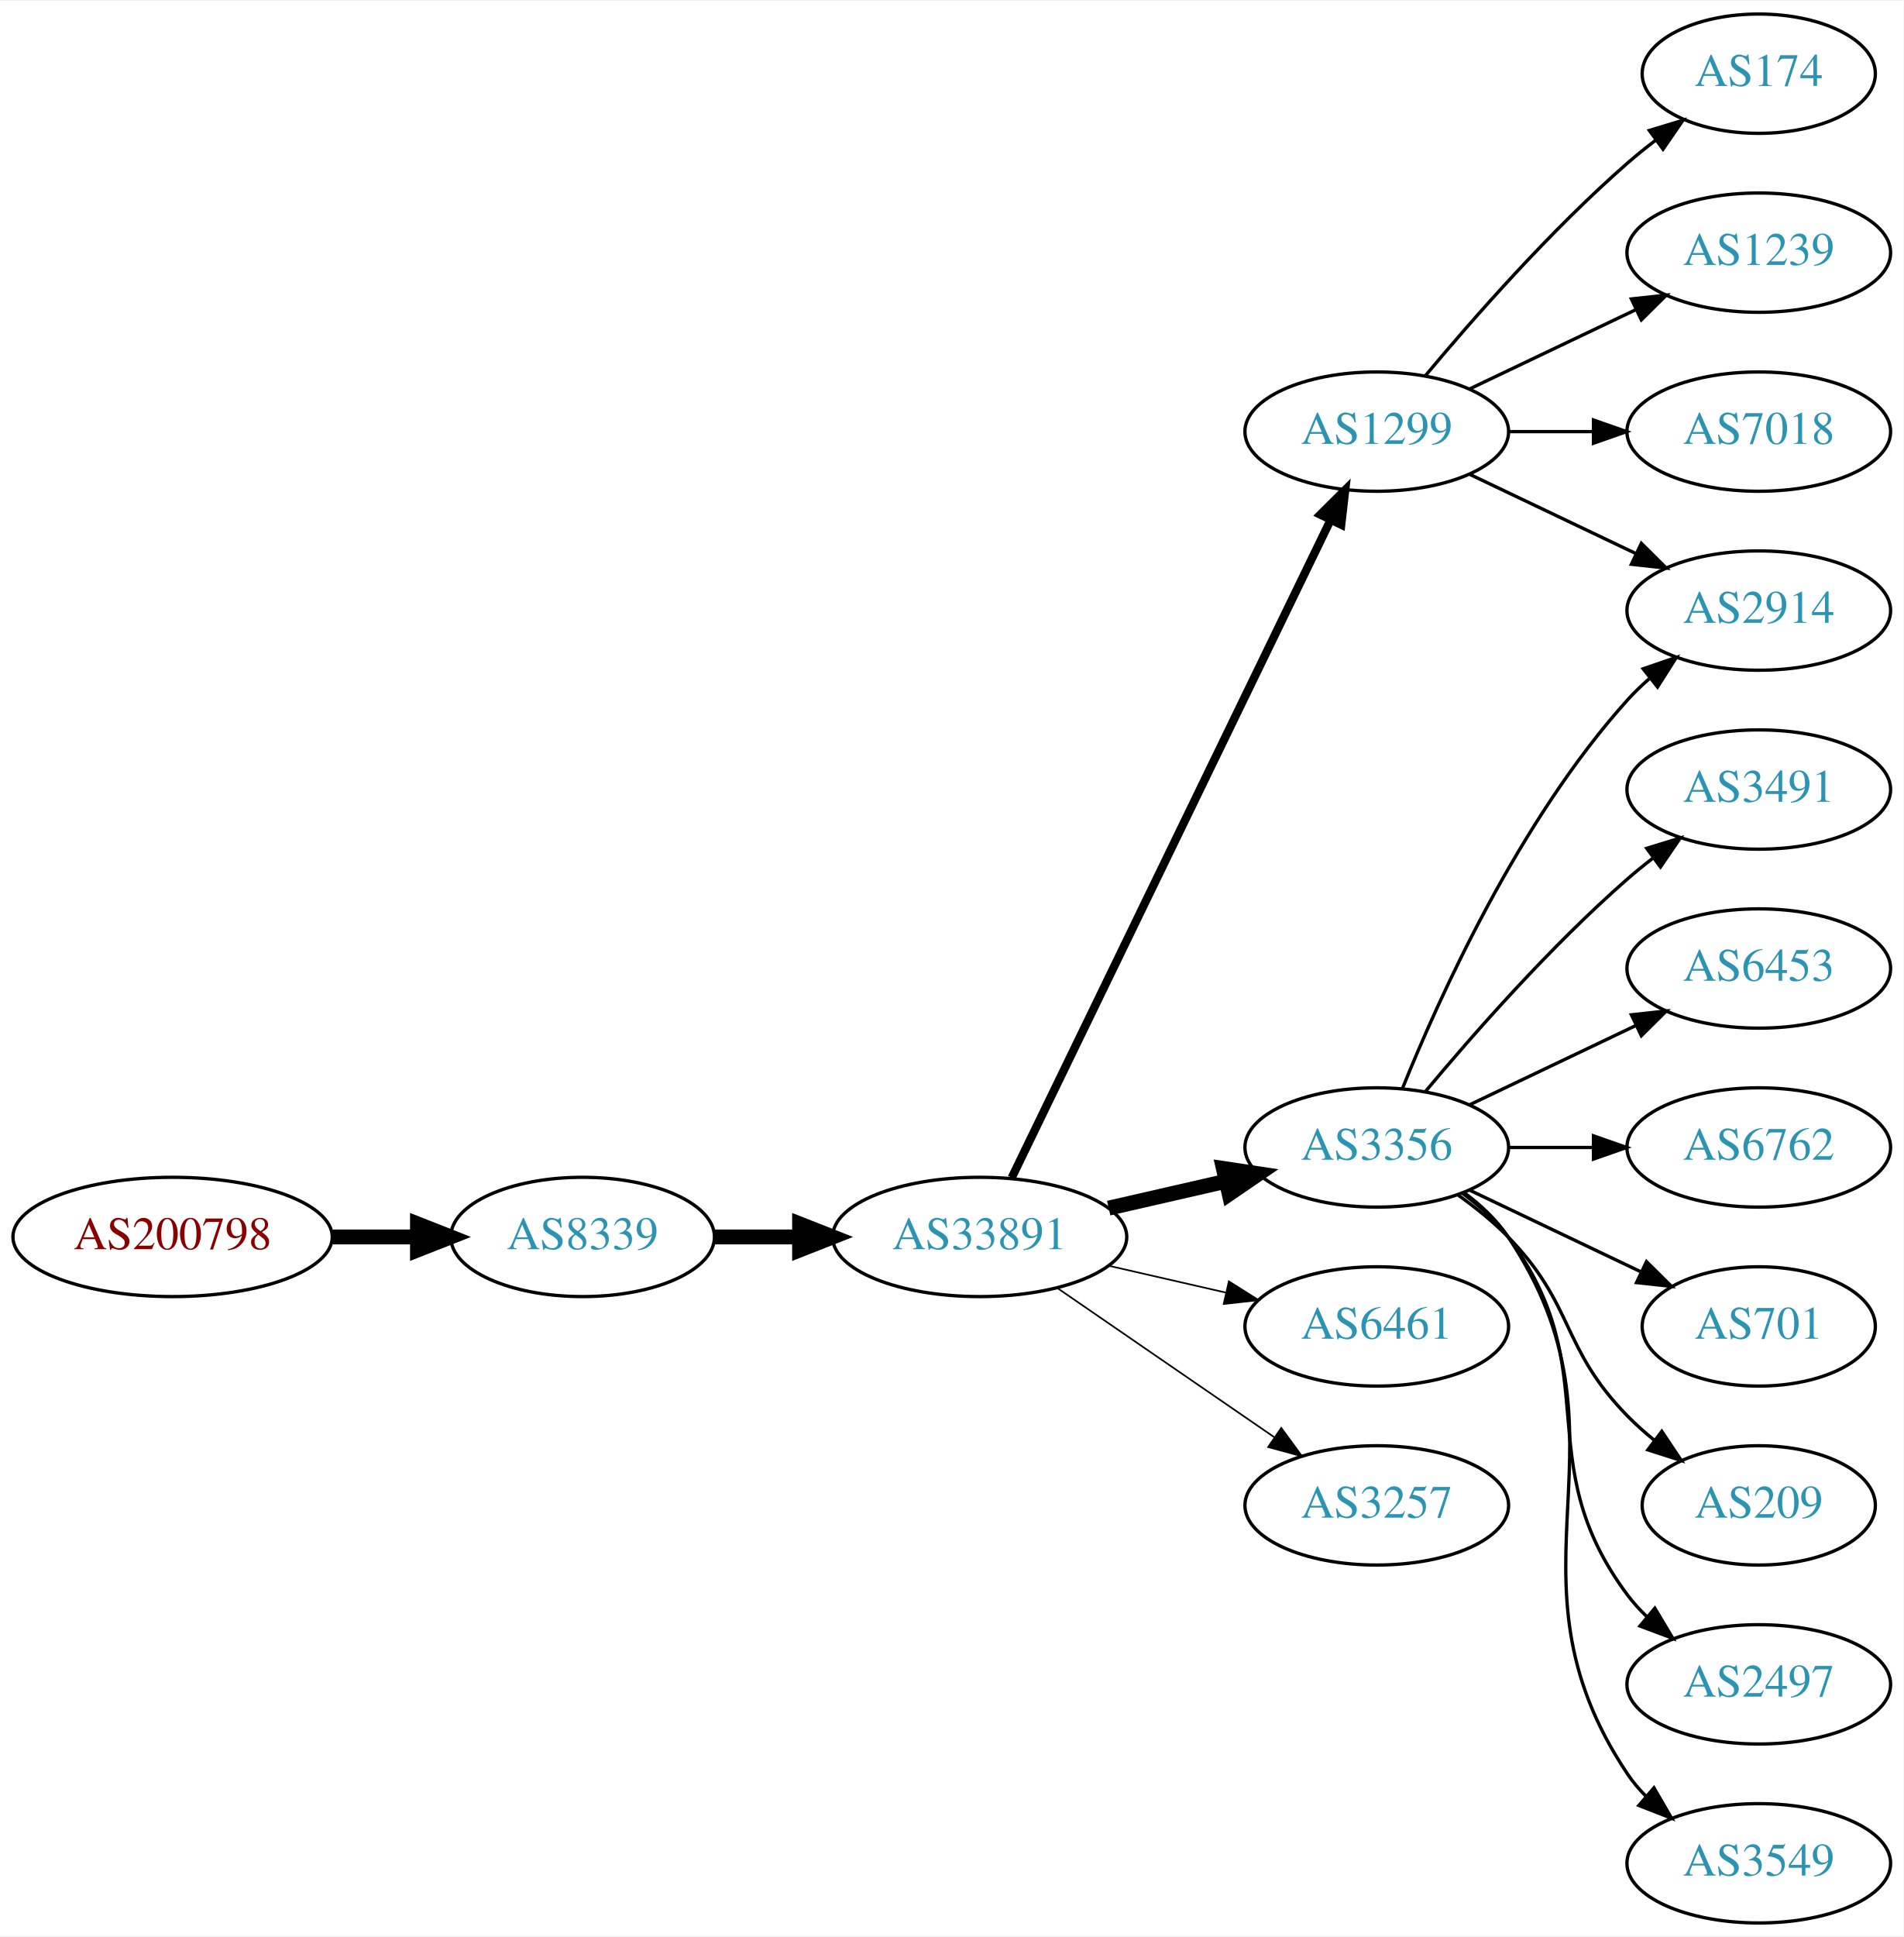
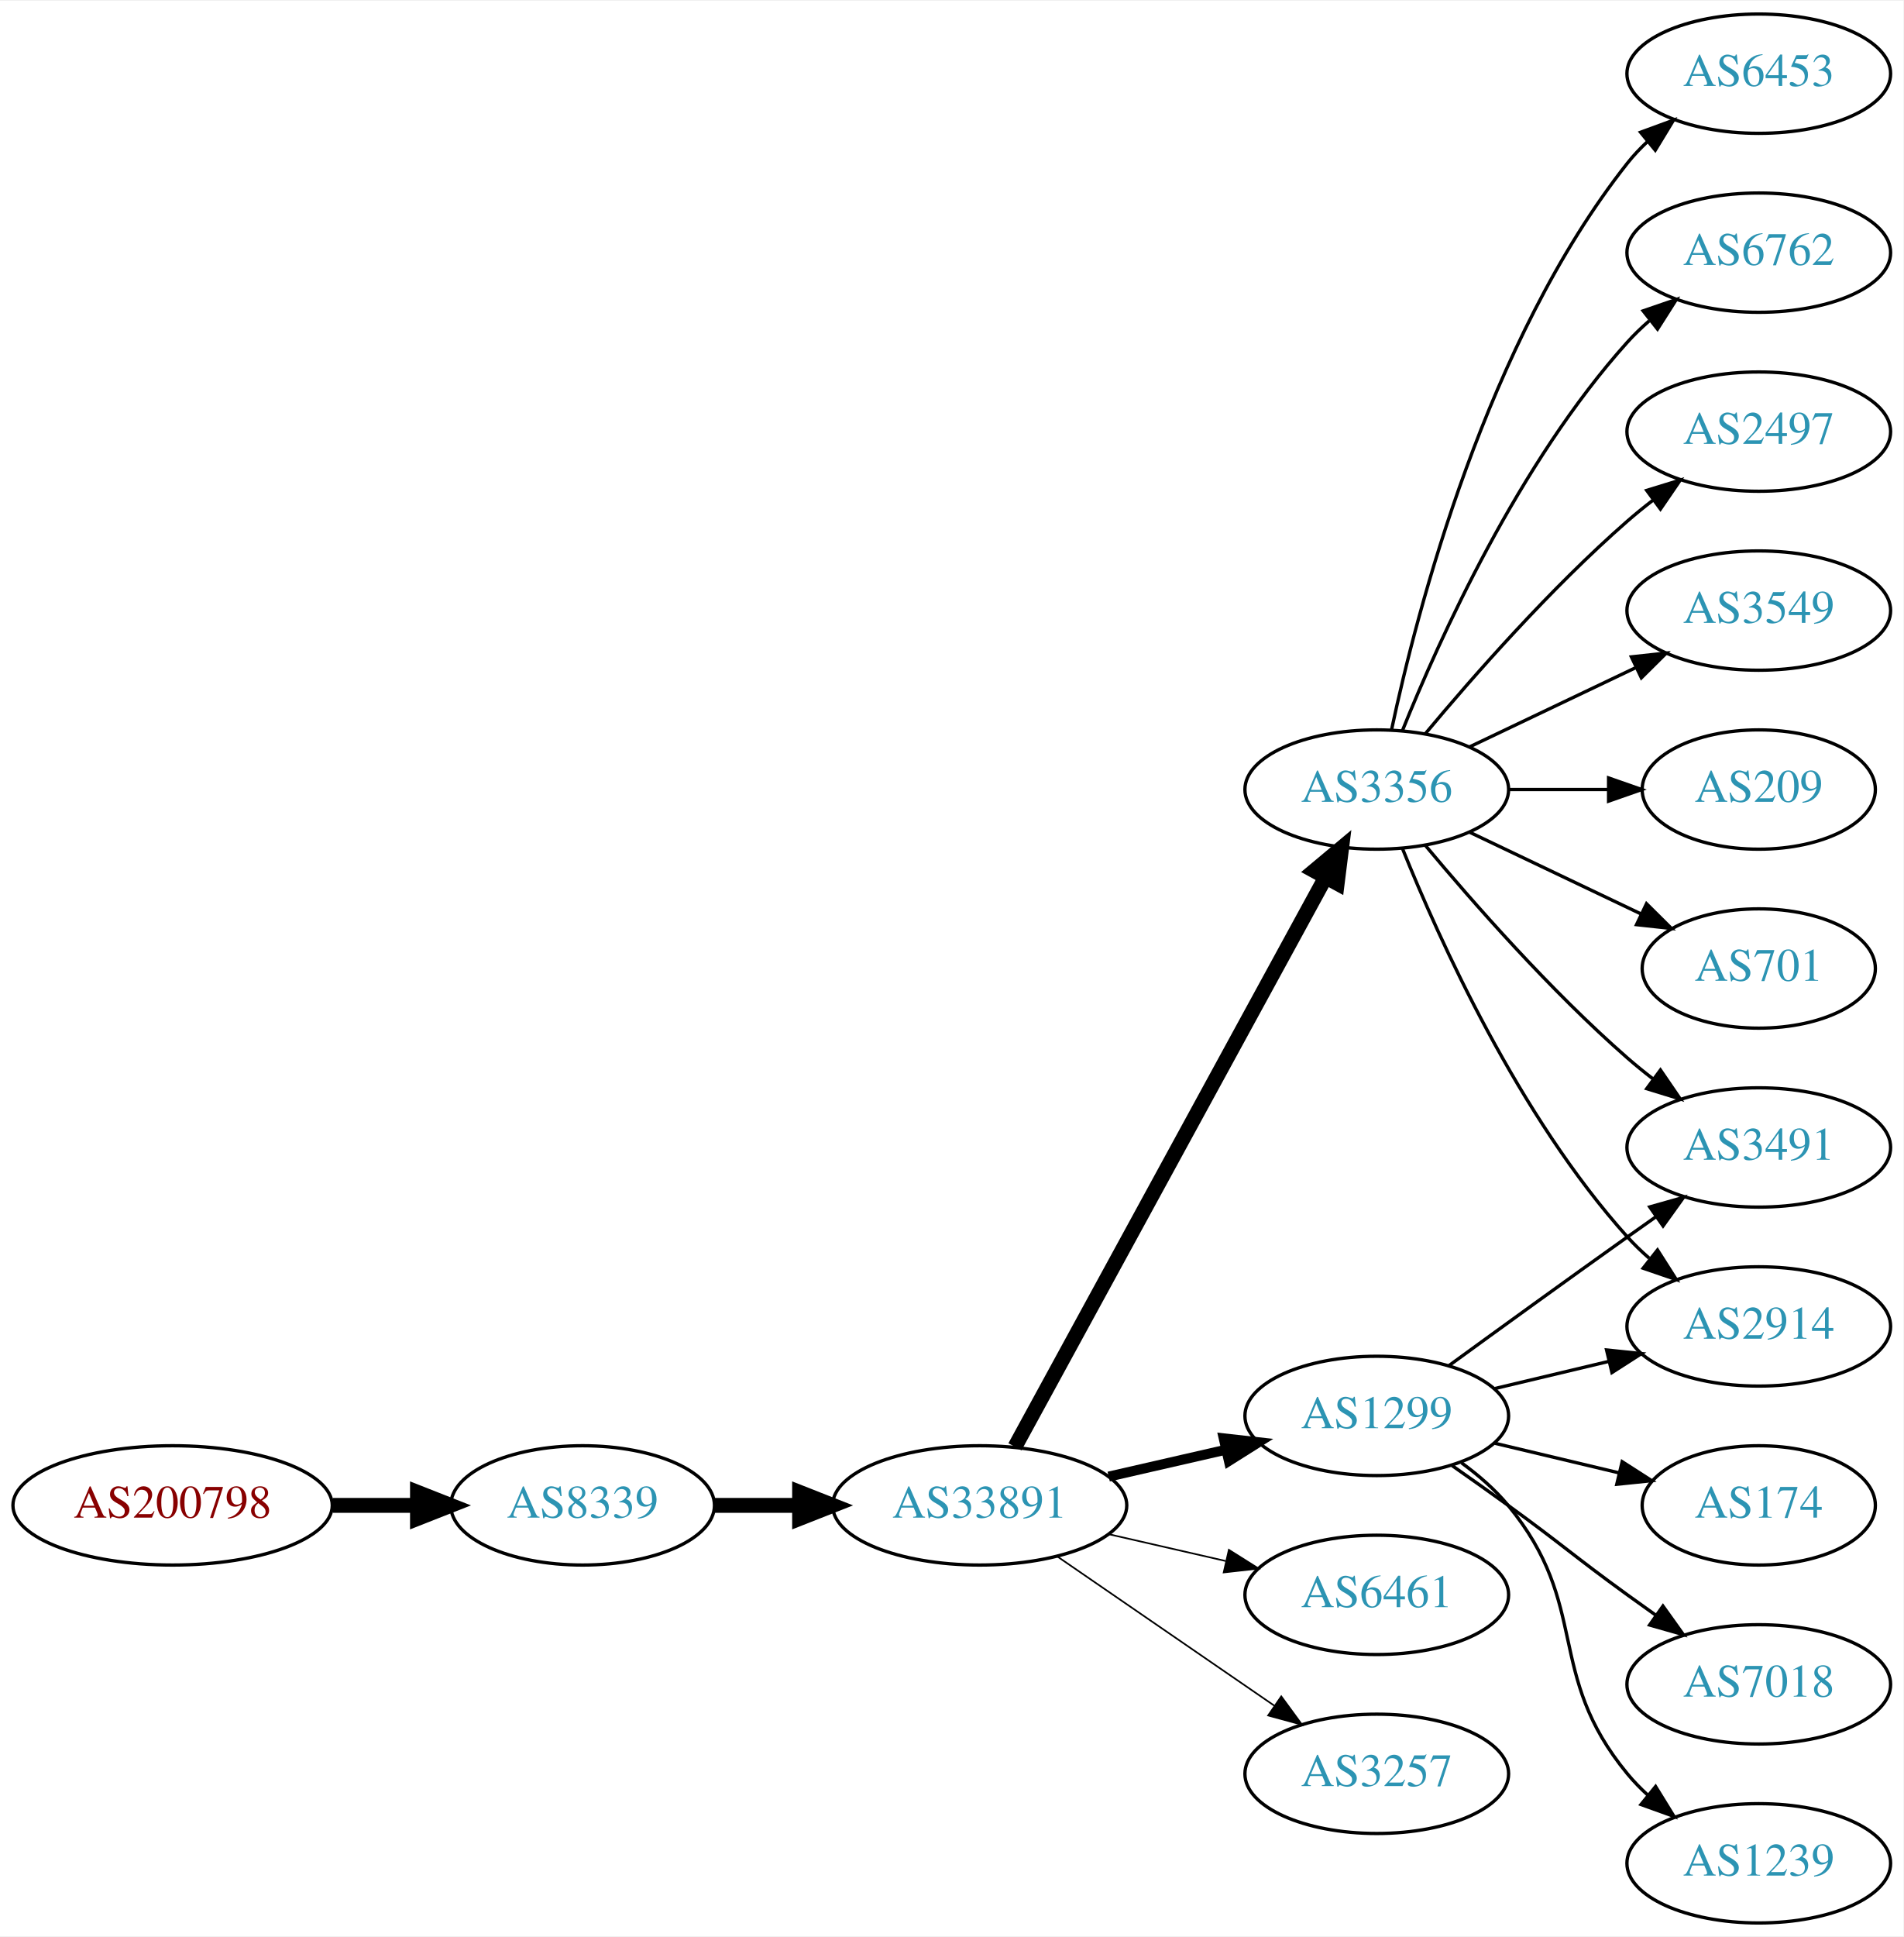
<svg xmlns="http://www.w3.org/2000/svg" xmlns:xlink="http://www.w3.org/1999/xlink" width="574pt" height="584pt" viewBox="0.00 0.00 574.46 584.00">
  <g id="graph0" class="graph" transform="scale(1 1) rotate(0) translate(4 580)">
    <polygon fill="white" stroke="none" points="-4,4 -4,-580 570.463,-580 570.463,4 -4,4" />
    <g id="node1" class="node">
      <g id="a_node1">
        <a xlink:href="/asn/200798" xlink:title="AS200798 ~ NOE-LFWV-AS [AT]">
-           <ellipse fill="#ffffff" stroke="black" cx="48.096" cy="-207" rx="48.192" ry="18" />
-           <text text-anchor="middle" x="48.096" y="-203.3" font-family="Times,serif" font-size="14.00" fill="#880000">AS200798</text>
+           <ellipse fill="#ffffff" stroke="black" cx="48.096" cy="-126" rx="48.192" ry="18" />
+           <text text-anchor="middle" x="48.096" y="-122.3" font-family="Times,serif" font-size="14.00" fill="#880000">AS200798</text>
        </a>
      </g>
    </g>
    <g id="node2" class="node">
      <g id="a_node2">
        <a xlink:href="/asn/8339" xlink:title="AS8339 ~ kabelplus GmbH [AT]">
-           <ellipse fill="#ffffff" stroke="black" cx="171.838" cy="-207" rx="39.794" ry="18" />
-           <text text-anchor="middle" x="171.838" y="-203.3" font-family="Times,serif" font-size="14.00" fill="#2c94b3">AS8339</text>
+           <ellipse fill="#ffffff" stroke="black" cx="171.838" cy="-126" rx="39.794" ry="18" />
+           <text text-anchor="middle" x="171.838" y="-122.3" font-family="Times,serif" font-size="14.00" fill="#2c94b3">AS8339</text>
        </a>
      </g>
    </g>
    <g id="edge1" class="edge">
-       <path fill="none" stroke="black" stroke-width="4.5" d="M96.513,-207C104.867,-207 113.577,-207 121.969,-207" />
-       <polygon fill="black" stroke="black" stroke-width="4.5" points="122.004,-210.938 132.004,-207 122.004,-203.063 122.004,-210.938" />
+       <path fill="none" stroke="black" stroke-width="4.5" d="M96.513,-126C104.867,-126 113.577,-126 121.969,-126" />
+       <polygon fill="black" stroke="black" stroke-width="4.5" points="122.004,-129.938 132.004,-126 122.004,-122.063 122.004,-129.938" />
    </g>
    <g id="node3" class="node">
      <g id="a_node3">
        <a xlink:href="/asn/33891" xlink:title="AS33891 ~ CORE-BACKBONE GMBH GLOBAL NETWORK [DE]">
-           <ellipse fill="#ffffff" stroke="black" cx="291.681" cy="-207" rx="44.393" ry="18" />
-           <text text-anchor="middle" x="291.681" y="-203.3" font-family="Times,serif" font-size="14.00" fill="#2c94b3">AS33891</text>
+           <ellipse fill="#ffffff" stroke="black" cx="291.681" cy="-126" rx="44.393" ry="18" />
+           <text text-anchor="middle" x="291.681" y="-122.3" font-family="Times,serif" font-size="14.00" fill="#2c94b3">AS33891</text>
        </a>
      </g>
    </g>
    <g id="edge2" class="edge">
-       <path fill="none" stroke="black" stroke-width="4.5" d="M211.751,-207C219.853,-207 228.528,-207 237.055,-207" />
-       <polygon fill="black" stroke="black" stroke-width="4.5" points="237.332,-210.938 247.332,-207 237.332,-203.063 237.332,-210.938" />
+       <path fill="none" stroke="black" stroke-width="4.5" d="M211.751,-126C219.853,-126 228.528,-126 237.055,-126" />
+       <polygon fill="black" stroke="black" stroke-width="4.5" points="237.332,-129.938 247.332,-126 237.332,-122.063 237.332,-129.938" />
    </g>
    <g id="node4" class="node">
      <g id="a_node4">
        <a xlink:href="/asn/1299" xlink:title="AS1299 ~ Telia Carrier [EU]">
-           <ellipse fill="#ffffff" stroke="black" cx="411.523" cy="-450" rx="39.794" ry="18" />
-           <text text-anchor="middle" x="411.523" y="-446.3" font-family="Times,serif" font-size="14.00" fill="#2c94b3">AS1299</text>
+           <ellipse fill="#ffffff" stroke="black" cx="411.523" cy="-153" rx="39.794" ry="18" />
+           <text text-anchor="middle" x="411.523" y="-149.3" font-family="Times,serif" font-size="14.00" fill="#2c94b3">AS1299</text>
        </a>
      </g>
    </g>
    <g id="edge3" class="edge">
-       <path fill="none" stroke="black" stroke-width="2.5" d="M301.346,-224.868C321.826,-267.101 373.314,-373.272 397.54,-423.227" />
-       <polygon fill="black" stroke="black" stroke-width="2.5" points="394.491,-424.963 402.004,-432.433 400.79,-421.908 394.491,-424.963" />
+       <path fill="none" stroke="black" stroke-width="3" d="M330.615,-134.692C341.856,-137.267 354.269,-140.111 365.892,-142.774" />
+       <polygon fill="black" stroke="black" stroke-width="3" points="365.324,-146.235 375.853,-145.057 366.888,-139.412 365.324,-146.235" />
    </g>
    <g id="node5" class="node">
      <g id="a_node5">
        <a xlink:href="/asn/3356" xlink:title="AS3356 ~ Level 3 Parent, LLC [US]">
-           <ellipse fill="#ffffff" stroke="black" cx="411.523" cy="-234" rx="39.794" ry="18" />
-           <text text-anchor="middle" x="411.523" y="-230.3" font-family="Times,serif" font-size="14.00" fill="#2c94b3">AS3356</text>
+           <ellipse fill="#ffffff" stroke="black" cx="411.523" cy="-342" rx="39.794" ry="18" />
+           <text text-anchor="middle" x="411.523" y="-338.3" font-family="Times,serif" font-size="14.00" fill="#2c94b3">AS3356</text>
        </a>
      </g>
    </g>
    <g id="edge4" class="edge">
-       <path fill="none" stroke="black" stroke-width="4.5" d="M330.615,-215.692C341.856,-218.267 354.269,-221.111 365.892,-223.774" />
-       <polygon fill="black" stroke="black" stroke-width="4.5" points="365.227,-227.661 375.853,-226.057 366.985,-219.985 365.227,-227.661" />
+       <path fill="none" stroke="black" stroke-width="4.5" d="M302.324,-143.676C323.006,-181.584 371.718,-270.873 396.097,-315.559" />
+       <polygon fill="black" stroke="black" stroke-width="4.5" points="392.666,-317.49 400.912,-324.383 399.579,-313.718 392.666,-317.49" />
    </g>
    <g id="node6" class="node">
      <g id="a_node6">
        <a xlink:href="/asn/6461" xlink:title="AS6461 ~ Zayo Bandwidth [US]">
-           <ellipse fill="#ffffff" stroke="black" cx="411.523" cy="-180" rx="39.794" ry="18" />
-           <text text-anchor="middle" x="411.523" y="-176.3" font-family="Times,serif" font-size="14.00" fill="#2c94b3">AS6461</text>
+           <ellipse fill="#ffffff" stroke="black" cx="411.523" cy="-99" rx="39.794" ry="18" />
+           <text text-anchor="middle" x="411.523" y="-95.3" font-family="Times,serif" font-size="14.00" fill="#2c94b3">AS6461</text>
        </a>
      </g>
    </g>
    <g id="edge5" class="edge">
-       <path fill="none" stroke="black" stroke-width="0.5" d="M330.615,-198.308C341.856,-195.733 354.269,-192.889 365.892,-190.226" />
-       <polygon fill="black" stroke="black" stroke-width="0.5" points="366.888,-193.588 375.853,-187.943 365.324,-186.765 366.888,-193.588" />
+       <path fill="none" stroke="black" stroke-width="0.5" d="M330.615,-117.308C341.856,-114.733 354.269,-111.889 365.892,-109.226" />
+       <polygon fill="black" stroke="black" stroke-width="0.5" points="366.888,-112.588 375.853,-106.943 365.324,-105.765 366.888,-112.588" />
    </g>
    <g id="node7" class="node">
      <g id="a_node7">
        <a xlink:href="/asn/3257" xlink:title="AS3257 ~ GTT [DE]">
-           <ellipse fill="#ffffff" stroke="black" cx="411.523" cy="-126" rx="39.794" ry="18" />
-           <text text-anchor="middle" x="411.523" y="-122.3" font-family="Times,serif" font-size="14.00" fill="#2c94b3">AS3257</text>
+           <ellipse fill="#ffffff" stroke="black" cx="411.523" cy="-45" rx="39.794" ry="18" />
+           <text text-anchor="middle" x="411.523" y="-41.3" font-family="Times,serif" font-size="14.00" fill="#2c94b3">AS3257</text>
        </a>
      </g>
    </g>
    <g id="edge6" class="edge">
-       <path fill="none" stroke="black" stroke-width="0.5" d="M315.123,-191.574C333.704,-178.802 360.265,-160.545 380.645,-146.537" />
-       <polygon fill="black" stroke="black" stroke-width="0.5" points="382.701,-149.371 388.959,-140.822 378.736,-143.602 382.701,-149.371" />
+       <path fill="none" stroke="black" stroke-width="0.5" d="M315.123,-110.574C333.704,-97.802 360.265,-79.545 380.645,-65.537" />
+       <polygon fill="black" stroke="black" stroke-width="0.5" points="382.701,-68.371 388.959,-59.822 378.736,-62.602 382.701,-68.371" />
    </g>
    <g id="node8" class="node">
      <g id="a_node8">
        <a xlink:href="/asn/2914" xlink:title="AS2914 ~ NTT America, Inc. [US]">
-           <ellipse fill="#ffffff" stroke="black" cx="526.816" cy="-396" rx="39.794" ry="18" />
-           <text text-anchor="middle" x="526.816" y="-392.3" font-family="Times,serif" font-size="14.00" fill="#2c94b3">AS2914</text>
+           <ellipse fill="#ffffff" stroke="black" cx="526.816" cy="-180" rx="39.794" ry="18" />
+           <text text-anchor="middle" x="526.816" y="-176.3" font-family="Times,serif" font-size="14.00" fill="#2c94b3">AS2914</text>
        </a>
      </g>
    </g>
    <g id="edge7" class="edge">
-       <path fill="none" stroke="black" d="M439.66,-437.066C454.654,-429.919 473.475,-420.948 489.698,-413.215" />
-       <polygon fill="black" stroke="black" points="491.38,-416.291 498.901,-408.829 488.368,-409.972 491.38,-416.291" />
+       <path fill="none" stroke="black" d="M447.13,-161.248C458.002,-163.838 470.156,-166.735 481.598,-169.462" />
+       <polygon fill="black" stroke="black" points="480.882,-172.889 491.421,-171.803 482.505,-166.08 480.882,-172.889" />
    </g>
    <g id="node9" class="node">
      <g id="a_node9">
        <a xlink:href="/asn/174" xlink:title="AS174 ~ Cogent Communications [US]">
-           <ellipse fill="#ffffff" stroke="black" cx="526.816" cy="-558" rx="35.194" ry="18" />
-           <text text-anchor="middle" x="526.816" y="-554.3" font-family="Times,serif" font-size="14.00" fill="#2c94b3">AS174</text>
+           <ellipse fill="#ffffff" stroke="black" cx="526.816" cy="-126" rx="35.194" ry="18" />
+           <text text-anchor="middle" x="526.816" y="-122.3" font-family="Times,serif" font-size="14.00" fill="#2c94b3">AS174</text>
        </a>
      </g>
    </g>
    <g id="edge8" class="edge">
-       <path fill="none" stroke="black" d="M426.153,-466.817C440.436,-483.929 463.982,-510.745 487.17,-531 489.839,-533.332 492.712,-535.648 495.642,-537.886" />
-       <polygon fill="black" stroke="black" points="493.793,-540.87 503.934,-543.939 497.92,-535.216 493.793,-540.87" />
+       <path fill="none" stroke="black" d="M447.13,-144.752C458.925,-141.942 472.229,-138.771 484.497,-135.847" />
+       <polygon fill="black" stroke="black" points="485.586,-139.186 494.502,-133.463 483.963,-132.376 485.586,-139.186" />
    </g>
    <g id="node10" class="node">
      <g id="a_node10">
-         <a xlink:href="/asn/1239" xlink:title="AS1239 ~ Sprint [US]">
-           <ellipse fill="#ffffff" stroke="black" cx="526.816" cy="-504" rx="39.794" ry="18" />
-           <text text-anchor="middle" x="526.816" y="-500.3" font-family="Times,serif" font-size="14.00" fill="#2c94b3">AS1239</text>
+         <a xlink:href="/asn/7018" xlink:title="AS7018 ~ AT&amp;T Services, Inc. [US]">
+           <ellipse fill="#ffffff" stroke="black" cx="526.816" cy="-72" rx="39.794" ry="18" />
+           <text text-anchor="middle" x="526.816" y="-68.3" font-family="Times,serif" font-size="14.00" fill="#2c94b3">AS7018</text>
        </a>
      </g>
    </g>
    <g id="edge9" class="edge">
-       <path fill="none" stroke="black" d="M439.66,-462.934C454.654,-470.081 473.475,-479.052 489.698,-486.785" />
-       <polygon fill="black" stroke="black" points="488.368,-490.028 498.901,-491.171 491.38,-483.709 488.368,-490.028" />
+       <path fill="none" stroke="black" d="M434.28,-137.991C439.815,-134.121 445.733,-129.936 451.17,-126 467.369,-114.271 470.97,-110.729 487.17,-99 489.973,-96.971 492.904,-94.875 495.845,-92.79" />
+       <polygon fill="black" stroke="black" points="497.896,-95.627 504.059,-87.009 493.867,-89.903 497.896,-95.627" />
    </g>
    <g id="node11" class="node">
      <g id="a_node11">
-         <a xlink:href="/asn/7018" xlink:title="AS7018 ~ AT&amp;T Services, Inc. [US]">
-           <ellipse fill="#ffffff" stroke="black" cx="526.816" cy="-450" rx="39.794" ry="18" />
-           <text text-anchor="middle" x="526.816" y="-446.3" font-family="Times,serif" font-size="14.00" fill="#2c94b3">AS7018</text>
+         <a xlink:href="/asn/3491" xlink:title="AS3491 ~ PCCW Global, Inc. [US]">
+           <ellipse fill="#ffffff" stroke="black" cx="526.816" cy="-234" rx="39.794" ry="18" />
+           <text text-anchor="middle" x="526.816" y="-230.3" font-family="Times,serif" font-size="14.00" fill="#2c94b3">AS3491</text>
        </a>
      </g>
    </g>
    <g id="edge10" class="edge">
-       <path fill="none" stroke="black" d="M451.195,-450C459.398,-450 468.162,-450 476.694,-450" />
-       <polygon fill="black" stroke="black" points="476.934,-453.5 486.934,-450 476.933,-446.5 476.934,-453.5" />
-     </g>
-     <g id="edge13" class="edge">
-       <path fill="none" stroke="black" d="M419.271,-251.787C430.322,-279.243 454.375,-332.578 487.17,-369 489.172,-371.224 491.391,-373.363 493.723,-375.397" />
-       <polygon fill="black" stroke="black" points="491.921,-378.433 501.942,-381.873 496.254,-372.935 491.921,-378.433" />
+       <path fill="none" stroke="black" d="M433.371,-168.222C448.305,-179.091 468.919,-194.025 487.17,-207 489.99,-209.005 492.933,-211.085 495.881,-213.159" />
+       <polygon fill="black" stroke="black" points="493.908,-216.05 504.106,-218.926 497.927,-210.319 493.908,-216.05" />
    </g>
    <g id="node12" class="node">
      <g id="a_node12">
-         <a xlink:href="/asn/3491" xlink:title="AS3491 ~ PCCW Global, Inc. [US]">
-           <ellipse fill="#ffffff" stroke="black" cx="526.816" cy="-342" rx="39.794" ry="18" />
-           <text text-anchor="middle" x="526.816" y="-338.3" font-family="Times,serif" font-size="14.00" fill="#2c94b3">AS3491</text>
+         <a xlink:href="/asn/1239" xlink:title="AS1239 ~ Sprint [US]">
+           <ellipse fill="#ffffff" stroke="black" cx="526.816" cy="-18" rx="39.794" ry="18" />
+           <text text-anchor="middle" x="526.816" y="-14.3" font-family="Times,serif" font-size="14.00" fill="#2c94b3">AS1239</text>
        </a>
      </g>
    </g>
    <g id="edge11" class="edge">
-       <path fill="none" stroke="black" d="M426.153,-250.817C440.436,-267.929 463.982,-294.745 487.17,-315 489.635,-317.154 492.274,-319.294 494.971,-321.372" />
-       <polygon fill="black" stroke="black" points="492.996,-324.264 503.125,-327.37 497.144,-318.625 492.996,-324.264" />
+       <path fill="none" stroke="black" d="M437.104,-138.844C442.198,-135.128 447.212,-130.799 451.17,-126 476.234,-95.606 462.105,-75.394 487.17,-45 489.025,-42.751 491.112,-40.604 493.331,-38.576" />
+       <polygon fill="black" stroke="black" points="495.679,-41.178 501.235,-32.156 491.266,-35.744 495.679,-41.178" />
+     </g>
+     <g id="edge13" class="edge">
+       <path fill="none" stroke="black" d="M419.271,-324.213C430.322,-296.757 454.375,-243.422 487.17,-207 489.172,-204.776 491.391,-202.637 493.723,-200.603" />
+       <polygon fill="black" stroke="black" points="496.254,-203.065 501.942,-194.127 491.921,-197.567 496.254,-203.065" />
+     </g>
+     <g id="edge12" class="edge">
+       <path fill="none" stroke="black" d="M426.153,-325.183C440.436,-308.071 463.982,-281.255 487.17,-261 489.635,-258.846 492.274,-256.706 494.971,-254.628" />
+       <polygon fill="black" stroke="black" points="497.144,-257.375 503.125,-248.63 492.996,-251.736 497.144,-257.375" />
    </g>
    <g id="node13" class="node">
      <g id="a_node13">
-         <a xlink:href="/asn/6453" xlink:title="AS6453 ~ TATA COMMUNICATIONS (AMERICA) INC [US]">
-           <ellipse fill="#ffffff" stroke="black" cx="526.816" cy="-288" rx="39.794" ry="18" />
-           <text text-anchor="middle" x="526.816" y="-284.3" font-family="Times,serif" font-size="14.00" fill="#2c94b3">AS6453</text>
-         </a>
-       </g>
-     </g>
-     <g id="edge12" class="edge">
-       <path fill="none" stroke="black" d="M439.66,-246.934C454.654,-254.081 473.475,-263.052 489.698,-270.785" />
-       <polygon fill="black" stroke="black" points="488.368,-274.028 498.901,-275.171 491.38,-267.709 488.368,-274.028" />
+         <a xlink:href="/asn/3549" xlink:title="AS3549 ~ Level 3 Parent, LLC [US]">
+           <ellipse fill="#ffffff" stroke="black" cx="526.816" cy="-396" rx="39.794" ry="18" />
+           <text text-anchor="middle" x="526.816" y="-392.3" font-family="Times,serif" font-size="14.00" fill="#2c94b3">AS3549</text>
+         </a>
+       </g>
+     </g>
+     <g id="edge14" class="edge">
+       <path fill="none" stroke="black" d="M439.66,-354.934C454.654,-362.081 473.475,-371.052 489.698,-378.785" />
+       <polygon fill="black" stroke="black" points="488.368,-382.028 498.901,-383.171 491.38,-375.709 488.368,-382.028" />
    </g>
    <g id="node14" class="node">
      <g id="a_node14">
-         <a xlink:href="/asn/6762" xlink:title="AS6762 ~ TELECOM ITALIA SPARKLE S.p.A. [IT]">
-           <ellipse fill="#ffffff" stroke="black" cx="526.816" cy="-234" rx="39.794" ry="18" />
-           <text text-anchor="middle" x="526.816" y="-230.3" font-family="Times,serif" font-size="14.00" fill="#2c94b3">AS6762</text>
-         </a>
-       </g>
-     </g>
-     <g id="edge14" class="edge">
-       <path fill="none" stroke="black" d="M451.195,-234C459.398,-234 468.162,-234 476.694,-234" />
-       <polygon fill="black" stroke="black" points="476.934,-237.5 486.934,-234 476.933,-230.5 476.934,-237.5" />
+         <a xlink:href="/asn/209" xlink:title="AS209 ~ CenturyLink Communications, LLC [US]">
+           <ellipse fill="#ffffff" stroke="black" cx="526.816" cy="-342" rx="35.194" ry="18" />
+           <text text-anchor="middle" x="526.816" y="-338.3" font-family="Times,serif" font-size="14.00" fill="#2c94b3">AS209</text>
+         </a>
+       </g>
+     </g>
+     <g id="edge15" class="edge">
+       <path fill="none" stroke="black" d="M451.195,-342C460.901,-342 471.391,-342 481.354,-342" />
+       <polygon fill="black" stroke="black" points="481.491,-345.5 491.491,-342 481.49,-338.5 481.491,-345.5" />
    </g>
    <g id="node15" class="node">
      <g id="a_node15">
        <a xlink:href="/asn/701" xlink:title="AS701 ~ UUNET [US]">
-           <ellipse fill="#ffffff" stroke="black" cx="526.816" cy="-180" rx="35.194" ry="18" />
-           <text text-anchor="middle" x="526.816" y="-176.3" font-family="Times,serif" font-size="14.00" fill="#2c94b3">AS701</text>
-         </a>
-       </g>
-     </g>
-     <g id="edge15" class="edge">
-       <path fill="none" stroke="black" d="M439.66,-221.066C455.091,-213.71 474.577,-204.423 491.112,-196.541" />
-       <polygon fill="black" stroke="black" points="492.933,-199.551 500.454,-192.089 489.921,-193.232 492.933,-199.551" />
+           <ellipse fill="#ffffff" stroke="black" cx="526.816" cy="-288" rx="35.194" ry="18" />
+           <text text-anchor="middle" x="526.816" y="-284.3" font-family="Times,serif" font-size="14.00" fill="#2c94b3">AS701</text>
+         </a>
+       </g>
+     </g>
+     <g id="edge16" class="edge">
+       <path fill="none" stroke="black" d="M439.66,-329.066C455.091,-321.71 474.577,-312.423 491.112,-304.541" />
+       <polygon fill="black" stroke="black" points="492.933,-307.551 500.454,-300.089 489.921,-301.232 492.933,-307.551" />
    </g>
    <g id="node16" class="node">
      <g id="a_node16">
-         <a xlink:href="/asn/209" xlink:title="AS209 ~ CenturyLink Communications, LLC [US]">
-           <ellipse fill="#ffffff" stroke="black" cx="526.816" cy="-126" rx="35.194" ry="18" />
-           <text text-anchor="middle" x="526.816" y="-122.3" font-family="Times,serif" font-size="14.00" fill="#2c94b3">AS209</text>
-         </a>
-       </g>
-     </g>
-     <g id="edge16" class="edge">
-       <path fill="none" stroke="black" d="M436.117,-219.611C441.373,-215.852 446.705,-211.563 451.17,-207 471.342,-186.383 466.997,-173.617 487.17,-153 489.649,-150.466 492.395,-148.017 495.248,-145.696" />
-       <polygon fill="black" stroke="black" points="497.55,-148.343 503.433,-139.532 493.339,-142.752 497.55,-148.343" />
+         <a xlink:href="/asn/6453" xlink:title="AS6453 ~ TATA COMMUNICATIONS (AMERICA) INC [US]">
+           <ellipse fill="#ffffff" stroke="black" cx="526.816" cy="-558" rx="39.794" ry="18" />
+           <text text-anchor="middle" x="526.816" y="-554.3" font-family="Times,serif" font-size="14.00" fill="#2c94b3">AS6453</text>
+         </a>
+       </g>
+     </g>
+     <g id="edge17" class="edge">
+       <path fill="none" stroke="black" d="M416.013,-360.16C423.644,-396.03 444.636,-477.155 487.17,-531 488.977,-533.288 491.03,-535.462 493.225,-537.51" />
+       <polygon fill="black" stroke="black" points="491.135,-540.323 501.084,-543.966 495.578,-534.914 491.135,-540.323" />
    </g>
    <g id="node17" class="node">
      <g id="a_node17">
-         <a xlink:href="/asn/2497" xlink:title="AS2497 ~ Internet Initiative Japan Inc. [JP]">
-           <ellipse fill="#ffffff" stroke="black" cx="526.816" cy="-72" rx="39.794" ry="18" />
-           <text text-anchor="middle" x="526.816" y="-68.3" font-family="Times,serif" font-size="14.00" fill="#2c94b3">AS2497</text>
-         </a>
-       </g>
-     </g>
-     <g id="edge17" class="edge">
-       <path fill="none" stroke="black" d="M437.454,-220.118C442.53,-216.389 447.448,-211.984 451.17,-207 481.441,-166.458 456.898,-139.542 487.17,-99 488.914,-96.664 490.921,-94.455 493.085,-92.383" />
-       <polygon fill="black" stroke="black" points="495.444,-94.973 500.885,-85.882 490.963,-89.595 495.444,-94.973" />
+         <a xlink:href="/asn/6762" xlink:title="AS6762 ~ TELECOM ITALIA SPARKLE S.p.A. [IT]">
+           <ellipse fill="#ffffff" stroke="black" cx="526.816" cy="-504" rx="39.794" ry="18" />
+           <text text-anchor="middle" x="526.816" y="-500.3" font-family="Times,serif" font-size="14.00" fill="#2c94b3">AS6762</text>
+         </a>
+       </g>
+     </g>
+     <g id="edge18" class="edge">
+       <path fill="none" stroke="black" d="M419.271,-359.787C430.322,-387.243 454.375,-440.578 487.17,-477 489.172,-479.224 491.391,-481.363 493.723,-483.397" />
+       <polygon fill="black" stroke="black" points="491.921,-486.433 501.942,-489.873 496.254,-480.935 491.921,-486.433" />
    </g>
    <g id="node18" class="node">
      <g id="a_node18">
-         <a xlink:href="/asn/3549" xlink:title="AS3549 ~ Level 3 Parent, LLC [US]">
-           <ellipse fill="#ffffff" stroke="black" cx="526.816" cy="-18" rx="39.794" ry="18" />
-           <text text-anchor="middle" x="526.816" y="-14.3" font-family="Times,serif" font-size="14.00" fill="#2c94b3">AS3549</text>
-         </a>
-       </g>
-     </g>
-     <g id="edge18" class="edge">
-       <path fill="none" stroke="black" d="M437.842,-220.393C442.898,-216.649 447.71,-212.169 451.17,-207 492.194,-145.706 446.145,-106.294 487.17,-45 488.791,-42.577 490.71,-40.305 492.812,-38.19" />
-       <polygon fill="black" stroke="black" points="495.179,-40.771 500.497,-31.607 490.625,-35.454 495.179,-40.771" />
+         <a xlink:href="/asn/2497" xlink:title="AS2497 ~ Internet Initiative Japan Inc. [JP]">
+           <ellipse fill="#ffffff" stroke="black" cx="526.816" cy="-450" rx="39.794" ry="18" />
+           <text text-anchor="middle" x="526.816" y="-446.3" font-family="Times,serif" font-size="14.00" fill="#2c94b3">AS2497</text>
+         </a>
+       </g>
+     </g>
+     <g id="edge19" class="edge">
+       <path fill="none" stroke="black" d="M426.153,-358.817C440.436,-375.929 463.982,-402.745 487.17,-423 489.635,-425.154 492.274,-427.294 494.971,-429.372" />
+       <polygon fill="black" stroke="black" points="492.996,-432.264 503.125,-435.37 497.144,-426.625 492.996,-432.264" />
    </g>
  </g>
</svg>
